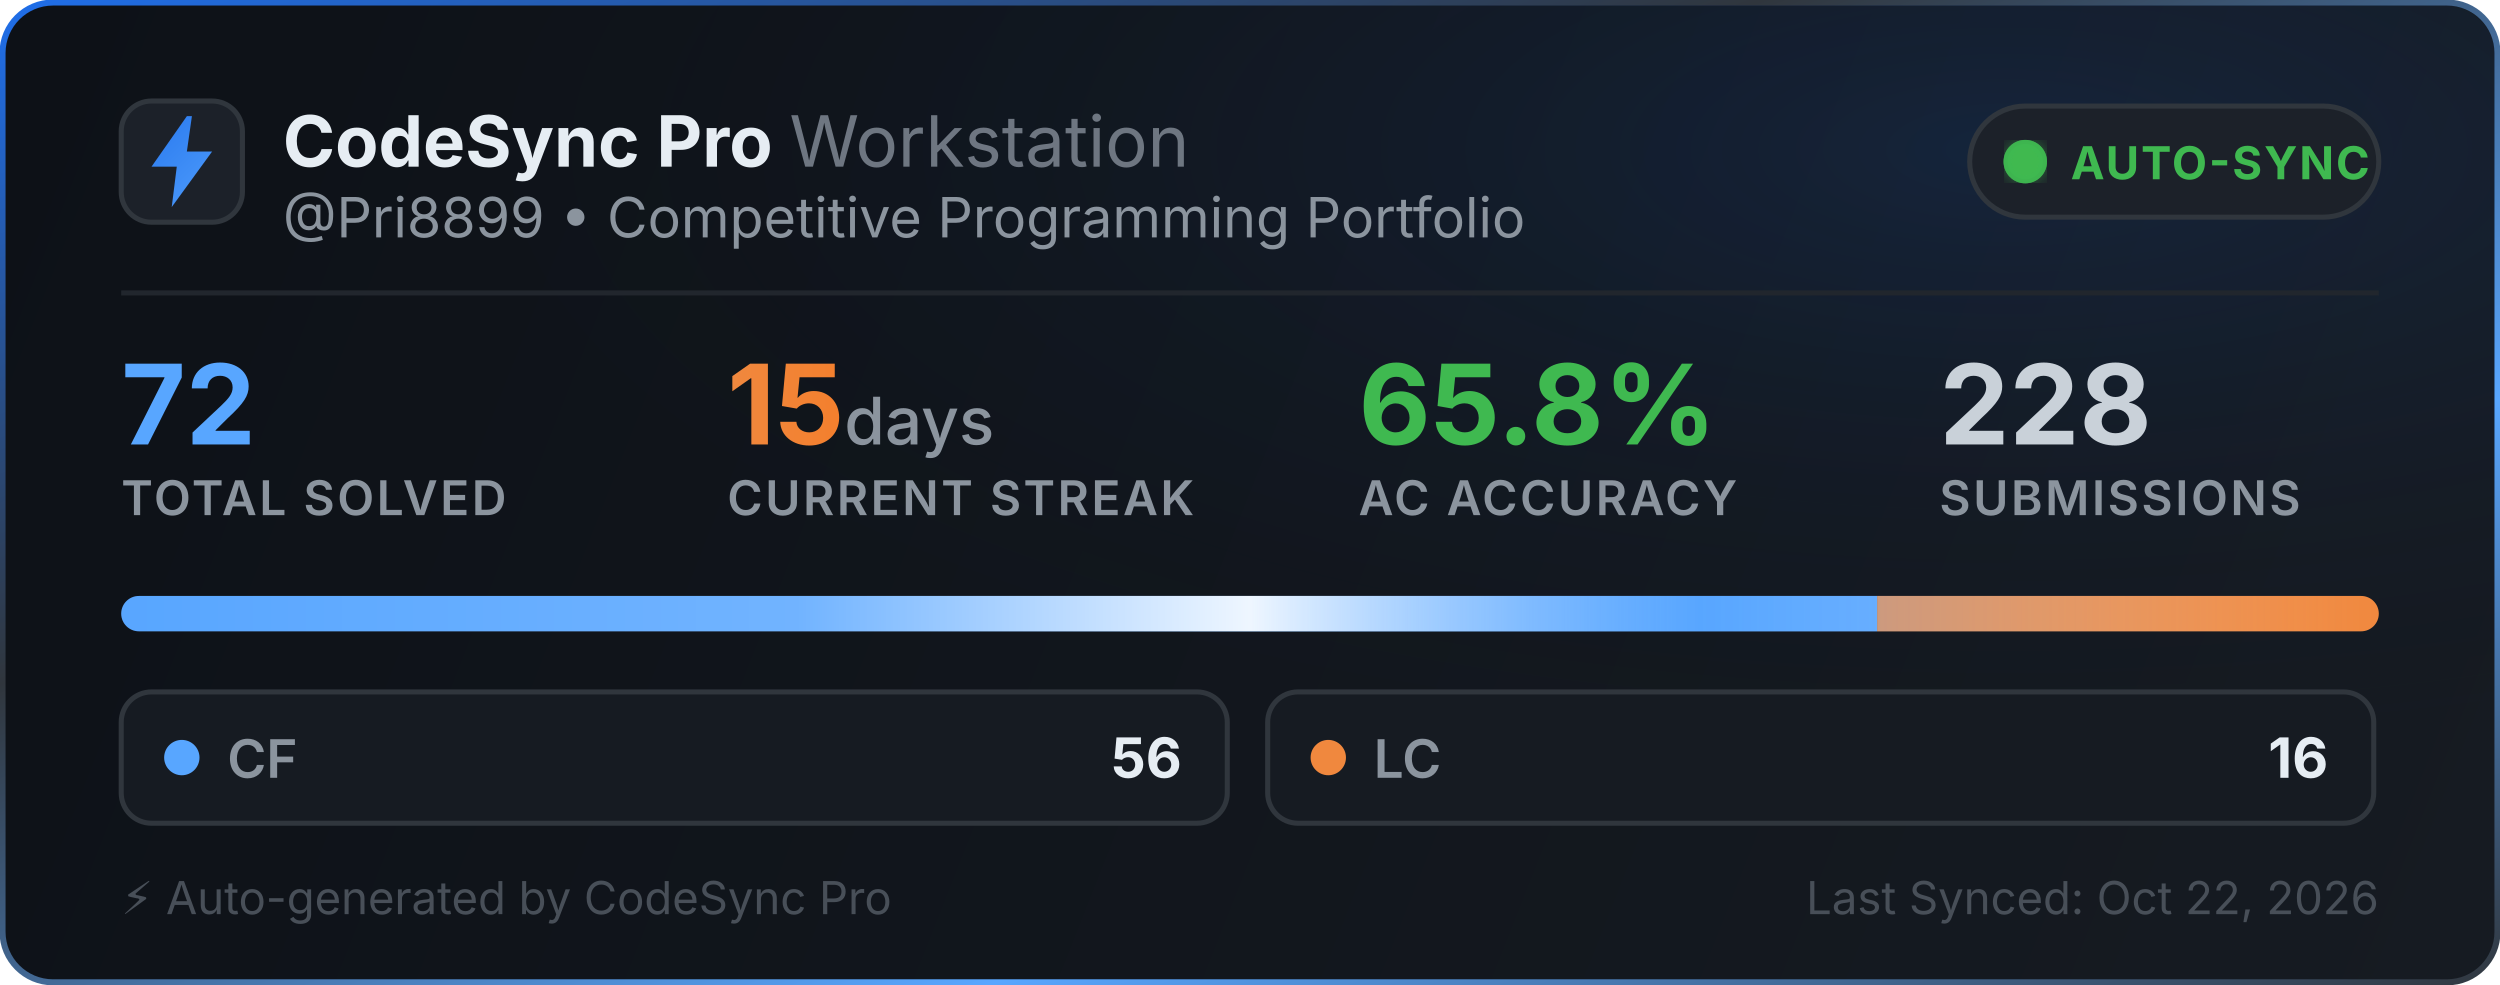
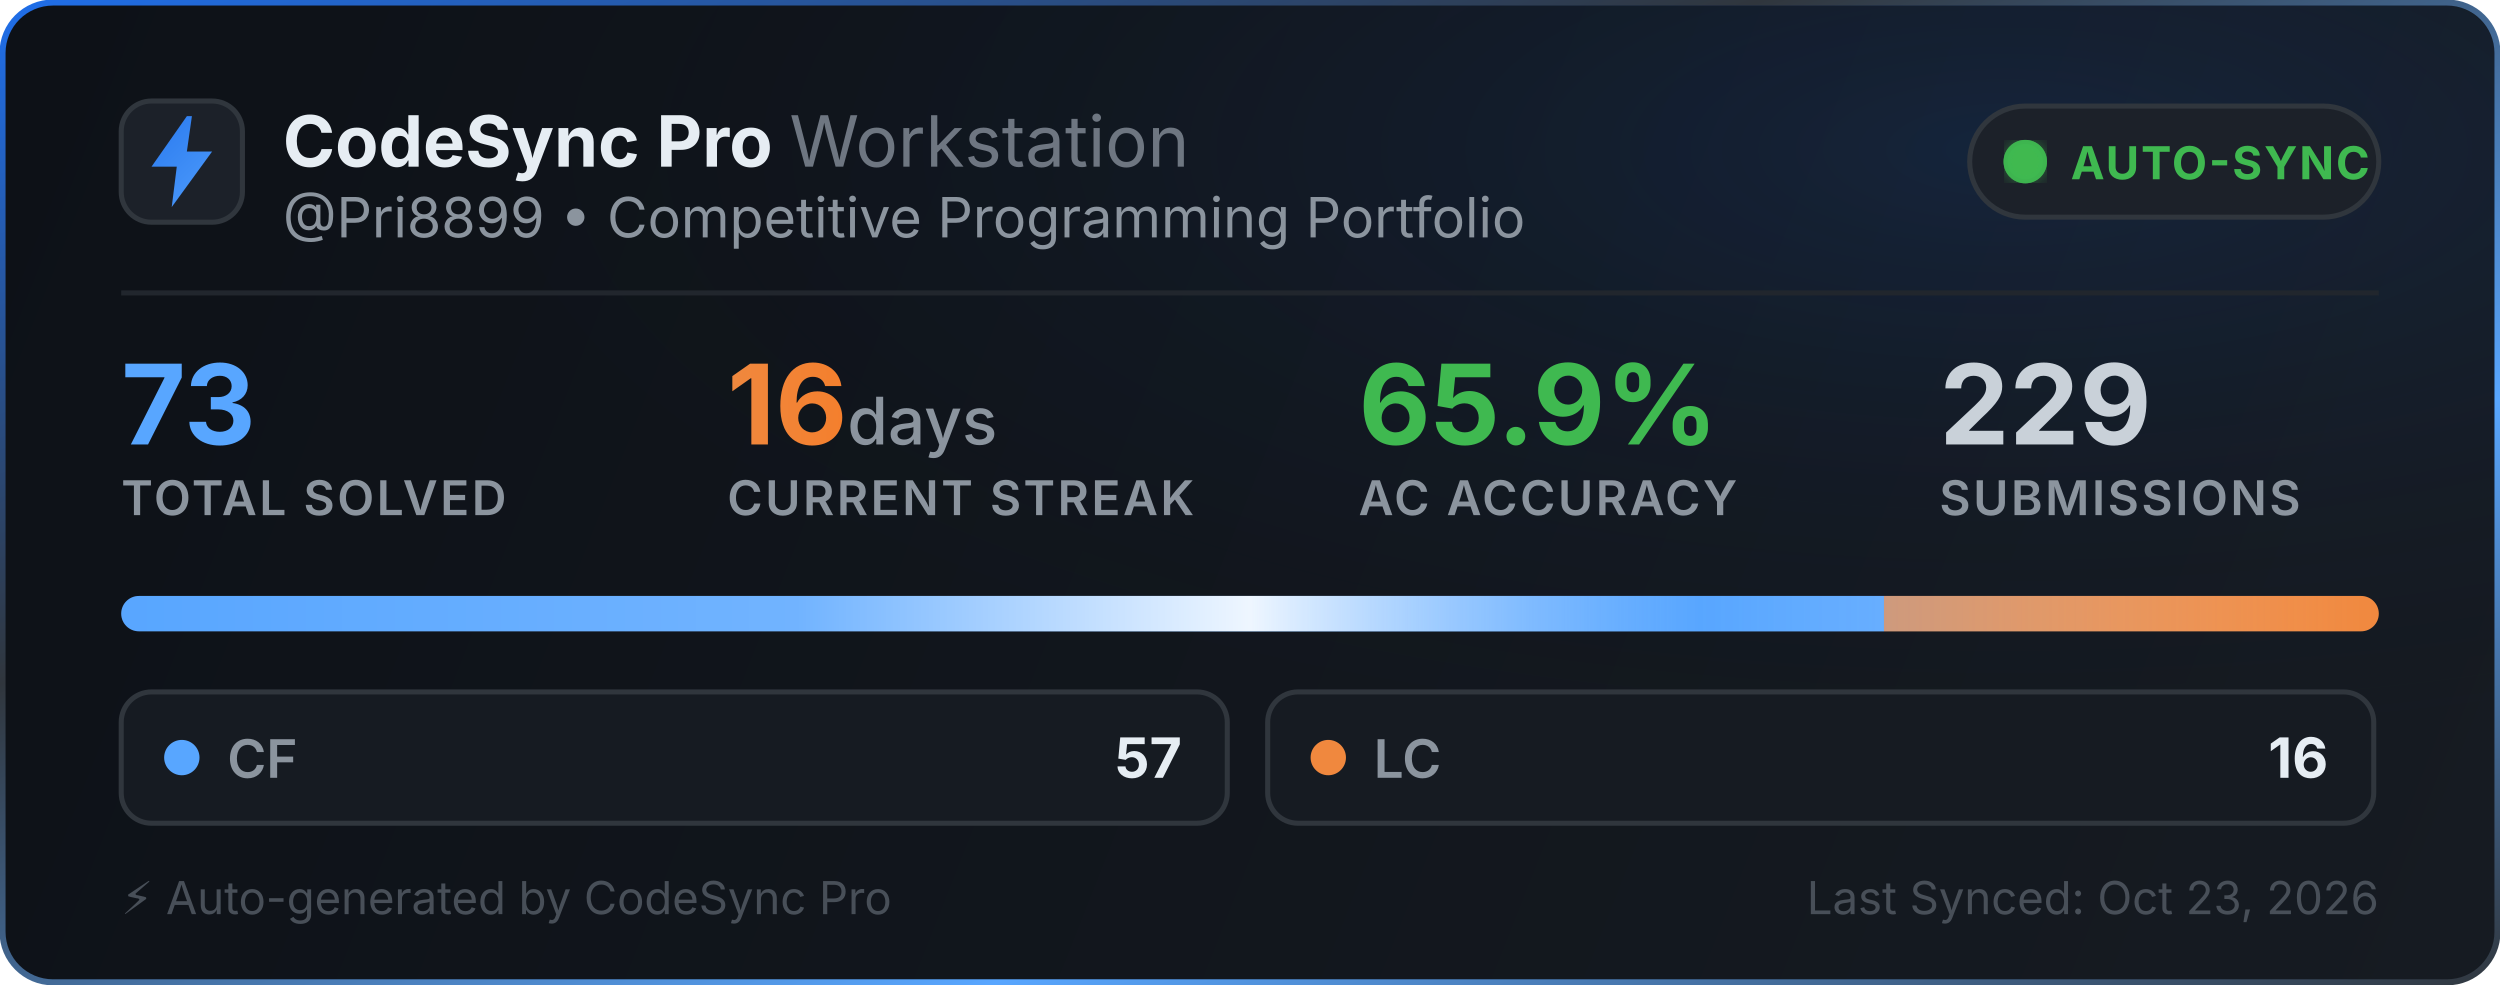
<svg xmlns="http://www.w3.org/2000/svg" width="495" height="195" viewBox="0 0 495 195" fill="none">
  <defs>
    <linearGradient id="bg" x1="0" y1="0" x2="495" y2="195" gradientUnits="userSpaceOnUse">
      <stop offset="0%" stop-color="#0d1117" />
      <stop offset="100%" stop-color="#161b22" />
    </linearGradient>
    <linearGradient id="border-flow" x1="0%" y1="0%" x2="100%" y2="100%">
      <stop offset="0%" stop-color="#1f6feb">
        <animate attributeName="stop-color" values="#1f6feb; #58a6ff; #3fb950; #1f6feb" dur="6s" repeatCount="indefinite" />
      </stop>
      <stop offset="35%" stop-color="#30363d">
        <animate attributeName="stop-color" values="#30363d; #1f6feb; #30363d; #30363d" dur="6s" repeatCount="indefinite" />
      </stop>
      <stop offset="70%" stop-color="#58a6ff">
        <animate attributeName="stop-color" values="#58a6ff; #3fb950; #1f6feb; #58a6ff" dur="6s" repeatCount="indefinite" />
      </stop>
      <stop offset="100%" stop-color="#30363d">
        <animate attributeName="stop-color" values="#30363d; #30363d; #58a6ff; #30363d" dur="6s" repeatCount="indefinite" />
      </stop>
    </linearGradient>
    <radialGradient id="aurora" cx="80%" cy="15%" r="65%">
      <stop offset="0%" stop-color="#1f6feb" stop-opacity="0.14">
        <animate attributeName="stop-opacity" values="0.06; 0.22; 0.06" dur="3.5s" repeatCount="indefinite" />
      </stop>
      <stop offset="100%" stop-color="#0d1117" stop-opacity="0" />
    </radialGradient>
    <linearGradient id="icon-grad" x1="0" y1="0" x2="24" y2="24" gradientUnits="userSpaceOnUse">
      <stop offset="0%" stop-color="#1f6feb">
        <animate attributeName="stop-color" values="#1f6feb; #58a6ff; #388bfd; #1f6feb" dur="2.5s" repeatCount="indefinite" />
      </stop>
      <stop offset="100%" stop-color="#58a6ff">
        <animate attributeName="stop-color" values="#58a6ff; #79c0ff; #1f6feb; #58a6ff" dur="2.5s" repeatCount="indefinite" />
      </stop>
    </linearGradient>
    <linearGradient id="streak-flame" x1="0%" y1="0%" x2="100%" y2="0%">
      <stop offset="0%" stop-color="#f0883e">
        <animate attributeName="stop-color" values="#f0883e; #ff7b72; #f97316; #f0883e" dur="2.2s" repeatCount="indefinite" />
      </stop>
      <stop offset="100%" stop-color="#f97316">
        <animate attributeName="stop-color" values="#f97316; #f0883e; #ff7b72; #f97316" dur="2.2s" repeatCount="indefinite" />
      </stop>
    </linearGradient>
    <linearGradient id="laser-sweep" x1="0%" y1="0%" x2="100%" y2="0%">
      <stop offset="0%" stop-color="#ffffff" stop-opacity="0" />
      <stop offset="30%" stop-color="#ffffff" stop-opacity="0.15" />
      <stop offset="50%" stop-color="#ffffff" stop-opacity="0.9" />
      <stop offset="70%" stop-color="#58a6ff" stop-opacity="0.45" />
      <stop offset="100%" stop-color="#ffffff" stop-opacity="0" />
      <animate attributeName="x1" values="-150%; 150%" dur="2.4s" repeatCount="indefinite" />
      <animate attributeName="x2" values="-50%; 250%" dur="2.4s" repeatCount="indefinite" />
    </linearGradient>
    <clipPath id="bar-clip">
      <rect x="24" y="118" width="447" height="7" rx="3.5" />
    </clipPath>
    <filter id="glow">
      <feGaussianBlur stdDeviation="2" result="blur" />
      <feMerge>
        <feMergeNode in="blur" />
        <feMergeNode in="SourceGraphic" />
      </feMerge>
    </filter>
  </defs>
  <style>
    .title { font-family: -apple-system, BlinkMacSystemFont, "Segoe UI", Inter, Helvetica, Arial, sans-serif; font-size: 14px; font-weight: 700; fill: #e6edf3; }
    .subtitle { font-family: -apple-system, BlinkMacSystemFont, "Segoe UI", Inter, Helvetica, Arial, sans-serif; font-size: 11px; fill: #8b949e; }
    .stat-val { font-family: -apple-system, BlinkMacSystemFont, "Segoe UI", Inter, Helvetica, Arial, sans-serif; font-weight: 700; }
    .stat-lbl { font-family: -apple-system, BlinkMacSystemFont, "Segoe UI", Inter, Helvetica, Arial, sans-serif; font-size: 9.5px; font-weight: 600; fill: #8b949e; letter-spacing: 0.5px; }
  </style>
  <rect x="0.5" y="0.5" width="494" height="194" rx="10" fill="url(#bg)" stroke="url(#border-flow)" stroke-width="1.2" />
  <rect x="1" y="1" width="493" height="193" rx="10" fill="url(#aurora)" pointer-events="none" />
  <g transform="translate(24, 20)">
    <rect width="24" height="24" rx="6" fill="#1c2129" stroke="#30363d" stroke-width="1" />
    <path d="M13 3L6 13h5l-1 8 8-11h-5l1-7z" fill="url(#icon-grad)" />
  </g>
  <g>
    <text x="56" y="33" class="title">CodeSync Pro <tspan font-weight="400" fill="#6e7681">Workstation</tspan>
    </text>
    <text x="56" y="47" class="subtitle">@Pri8899 • Competitive Programming Portfolio</text>
  </g>
  <g transform="translate(390, 21)">
    <rect width="81" height="22" rx="11" fill="#1c2129" stroke="#30363d" stroke-width="1" />
    <circle cx="11" cy="11" r="3.5" fill="#3fb950" filter="url(#glow)" />
    <circle cx="11" cy="11" r="3.5" fill="none" stroke="#3fb950" stroke-width="1.6" opacity="0.8">
      <animate attributeName="r" values="3.5; 10" dur="2s" repeatCount="indefinite" />
      <animate attributeName="opacity" values="0.85; 0" dur="2s" repeatCount="indefinite" />
      <animate attributeName="stroke-width" values="1.6; 0.2" dur="2s" repeatCount="indefinite" />
    </circle>
    <circle cx="11" cy="11" r="3.5" fill="none" stroke="#3fb950" stroke-width="1.6" opacity="0.8">
      <animate attributeName="r" values="3.5; 10" dur="2s" begin="1s" repeatCount="indefinite" />
      <animate attributeName="opacity" values="0.85; 0" dur="2s" begin="1s" repeatCount="indefinite" />
      <animate attributeName="stroke-width" values="1.6; 0.2" dur="2s" begin="1s" repeatCount="indefinite" />
    </circle>
    <text x="20" y="14.5" font-family="-apple-system, BlinkMacSystemFont, Segoe UI, Inter, Helvetica, Arial, sans-serif" font-size="9" font-weight="700" fill="#3fb950" letter-spacing="0.4px">AUTO-SYNC</text>
  </g>
  <line x1="24" y1="58" x2="471" y2="58" stroke="#21262d" stroke-width="1" />
  <g transform="translate(24, 68)">
    <g>
-       <text x="0" y="20" class="stat-val" font-size="22" fill="#58a6ff">72</text>
+       <text x="0" y="20" class="stat-val" font-size="22" fill="#58a6ff">73</text>
      <text x="0" y="34" class="stat-lbl">TOTAL SOLVED</text>
    </g>
    <g>
-       <text x="120" y="20" class="stat-val" font-size="22" fill="url(#streak-flame)">15<tspan font-size="13" font-weight="500" fill="#8b949e"> days</tspan>
+       <text x="120" y="20" class="stat-val" font-size="22" fill="url(#streak-flame)">16<tspan font-size="13" font-weight="500" fill="#8b949e"> days</tspan>
      </text>
      <text x="120" y="34" class="stat-lbl">CURRENT STREAK</text>
    </g>
    <g>
-       <text x="245" y="20" class="stat-val" font-size="22" fill="#3fb950">65.8%</text>
+       <text x="245" y="20" class="stat-val" font-size="22" fill="#3fb950">65.9%</text>
      <text x="245" y="34" class="stat-lbl">AC ACCURACY</text>
    </g>
    <g>
-       <text x="360" y="20" class="stat-val" font-size="22" fill="#c9d1d9">228</text>
+       <text x="360" y="20" class="stat-val" font-size="22" fill="#c9d1d9">229</text>
      <text x="360" y="34" class="stat-lbl">SUBMISSIONS</text>
    </g>
  </g>
  <g>
    <rect x="24" y="118" width="447" height="7" rx="3.5" fill="#21262d" />
    <g clip-path="url(#bar-clip)">
-       <rect x="24" y="118" width="347.667" height="7" fill="#58a6ff" />
-       <rect x="371.667" y="118" width="99.333" height="7" fill="#f0883e" />
+       <rect x="24" y="118" width="349.027" height="7" fill="#58a6ff" />
+       <rect x="373.027" y="118" width="97.973" height="7" fill="#f0883e" />
      <rect x="24" y="118" width="447" height="7" fill="url(#laser-sweep)" />
    </g>
  </g>
  <g transform="translate(24, 137)">
    <rect width="219" height="26" rx="6" fill="#161b22" stroke="#30363d" stroke-width="1" />
    <circle cx="12" cy="13" r="3.5" fill="#58a6ff">
      <animate attributeName="r" values="3.0; 4.3; 3.0" dur="2s" repeatCount="indefinite" />
      <animate attributeName="opacity" values="0.75; 1; 0.75" dur="2s" repeatCount="indefinite" />
    </circle>
    <text x="21" y="17" font-family="-apple-system, BlinkMacSystemFont, Segoe UI, Inter, Helvetica, Arial, sans-serif" font-size="10.5" font-weight="600" fill="#8b949e">CF</text>
-     <text x="210" y="17" text-anchor="end" font-family="-apple-system, BlinkMacSystemFont, Segoe UI, Inter, Helvetica, Arial, sans-serif" font-size="11" font-weight="700" fill="#e6edf3">56</text>
+     <text x="210" y="17" text-anchor="end" font-family="-apple-system, BlinkMacSystemFont, Segoe UI, Inter, Helvetica, Arial, sans-serif" font-size="11" font-weight="700" fill="#e6edf3">57</text>
  </g>
  <g transform="translate(251, 137)">
    <rect width="219" height="26" rx="6" fill="#161b22" stroke="#30363d" stroke-width="1" />
    <circle cx="12" cy="13" r="3.5" fill="#f0883e">
      <animate attributeName="r" values="3.0; 4.3; 3.0" dur="2.25s" repeatCount="indefinite" />
      <animate attributeName="opacity" values="0.75; 1; 0.75" dur="2.25s" repeatCount="indefinite" />
    </circle>
    <text x="21" y="17" font-family="-apple-system, BlinkMacSystemFont, Segoe UI, Inter, Helvetica, Arial, sans-serif" font-size="10.5" font-weight="600" fill="#8b949e">LC</text>
    <text x="210" y="17" text-anchor="end" font-family="-apple-system, BlinkMacSystemFont, Segoe UI, Inter, Helvetica, Arial, sans-serif" font-size="11" font-weight="700" fill="#e6edf3">16</text>
  </g>
  <text x="24" y="181" font-family="-apple-system, BlinkMacSystemFont, Segoe UI, Inter, Helvetica, Arial, sans-serif" font-size="9" fill="#484f58">⚡ Auto-generated by CodeSync Pro</text>
-   <text x="471" y="181" text-anchor="end" font-family="-apple-system, BlinkMacSystemFont, Segoe UI, Inter, Helvetica, Arial, sans-serif" font-size="9" fill="#484f58">Last Synced: Oct 22, 2026</text>
+   <text x="471" y="181" text-anchor="end" font-family="-apple-system, BlinkMacSystemFont, Segoe UI, Inter, Helvetica, Arial, sans-serif" font-size="9" fill="#484f58">Last Synced: Oct 23, 2026</text>
</svg>
